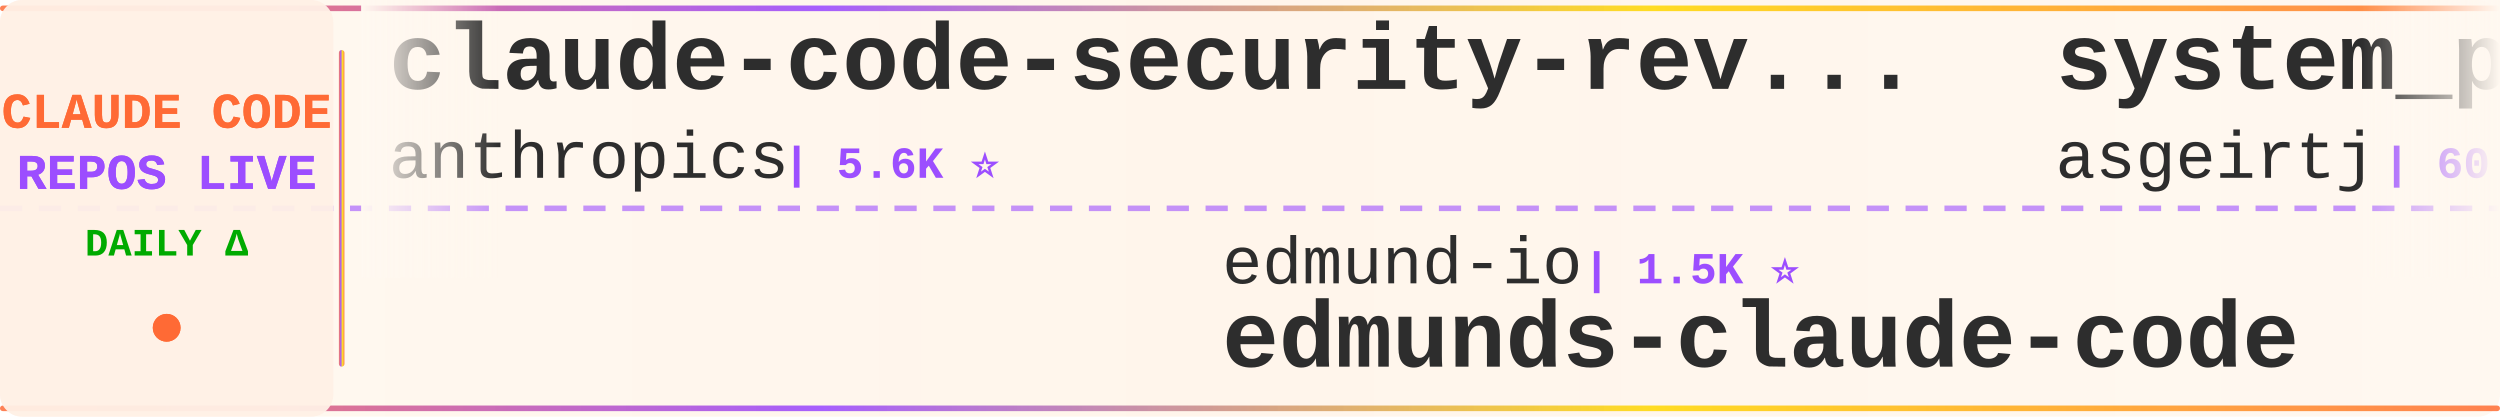
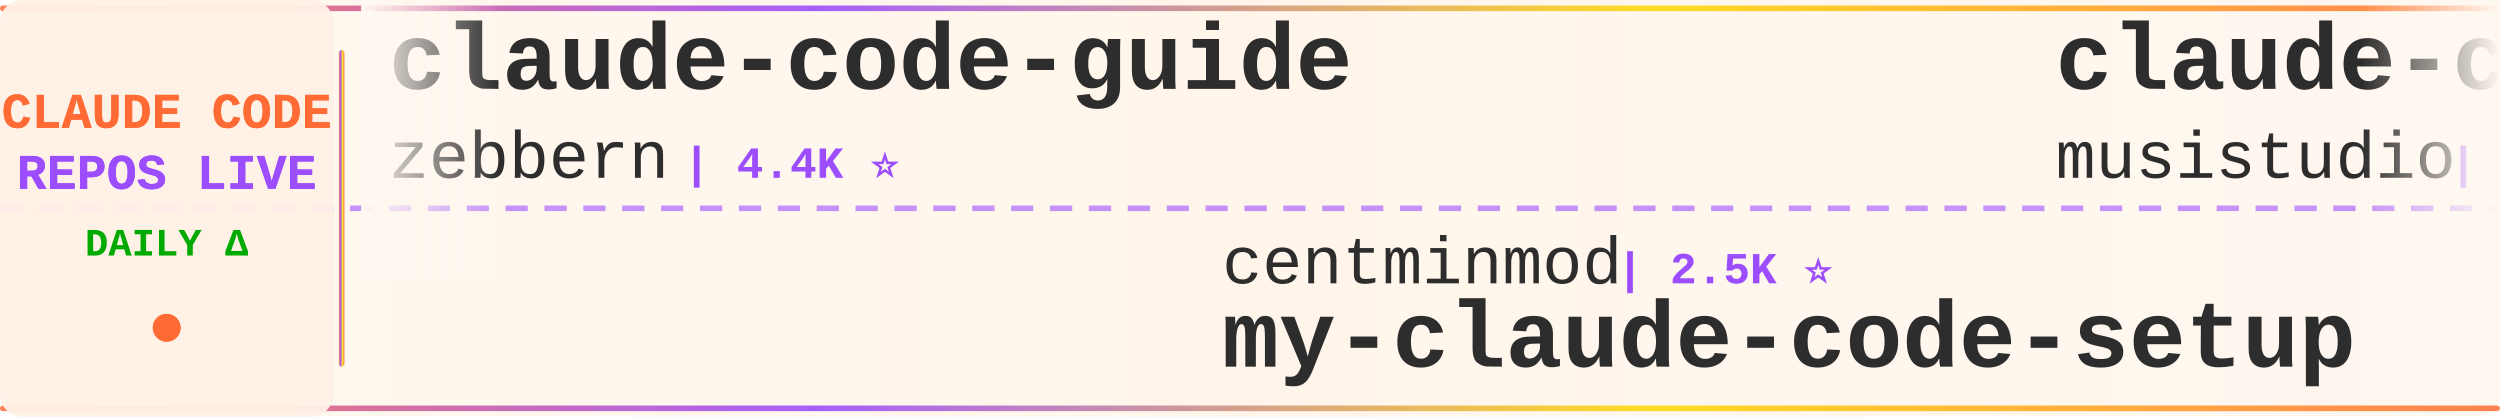
<svg xmlns="http://www.w3.org/2000/svg" width="900" height="150">
  <defs>
    <linearGradient id="tickerBg" x1="0%" y1="0%" x2="100%" y2="0%">
      <stop offset="0%" style="stop-color:#fff8f0;stop-opacity:0.98" />
      <stop offset="50%" style="stop-color:#fff5eb;stop-opacity:1" />
      <stop offset="100%" style="stop-color:#fff8f0;stop-opacity:0.98" />
    </linearGradient>
    <linearGradient id="borderGrad" x1="0%" y1="0%" x2="100%" y2="0%">
      <stop offset="0%" style="stop-color:#FF6B35;stop-opacity:0.85">
        <animate attributeName="stop-opacity" values="0.85;1;0.85" dur="2s" repeatCount="indefinite" />
      </stop>
      <stop offset="33%" style="stop-color:#9C4EFF;stop-opacity:0.9">
        <animate attributeName="stop-opacity" values="0.9;1;0.9" dur="2.2s" repeatCount="indefinite" />
      </stop>
      <stop offset="66%" style="stop-color:#FFD700;stop-opacity:0.85">
        <animate attributeName="stop-opacity" values="0.85;1;0.85" dur="1.8s" repeatCount="indefinite" />
      </stop>
      <stop offset="100%" style="stop-color:#FF6B35;stop-opacity:0.85">
        <animate attributeName="stop-opacity" values="0.85;1;0.85" dur="2s" repeatCount="indefinite" />
      </stop>
    </linearGradient>
    <filter id="textGlow">
      <feGaussianBlur stdDeviation="0.15" result="coloredBlur" />
      <feMerge>
        <feMergeNode in="coloredBlur" />
        <feMergeNode in="SourceGraphic" />
      </feMerge>
    </filter>
    <filter id="metricGlow">
      <feGaussianBlur stdDeviation="0.2" result="coloredBlur" />
      <feMerge>
        <feMergeNode in="coloredBlur" />
        <feMergeNode in="SourceGraphic" />
      </feMerge>
    </filter>
    <linearGradient id="leftFade" x1="0%" y1="0%" x2="100%" y2="0%">
      <stop offset="0%" style="stop-color:#fff8f0;stop-opacity:1" />
      <stop offset="100%" style="stop-color:#fff8f0;stop-opacity:0" />
    </linearGradient>
    <linearGradient id="rightFade" x1="0%" y1="0%" x2="100%" y2="0%">
      <stop offset="0%" style="stop-color:#fff8f0;stop-opacity:0" />
      <stop offset="100%" style="stop-color:#fff8f0;stop-opacity:1" />
    </linearGradient>
  </defs>
  <rect width="900" height="150" fill="url(#tickerBg)" rx="8" />
  <rect x="0" y="2" width="900" height="2" fill="url(#borderGrad)" rx="1" />
  <rect x="0" y="146" width="900" height="2" fill="url(#borderGrad)" rx="1" />
  <line x1="0" y1="75" x2="900" y2="75" stroke="#9C4EFF" stroke-width="2" stroke-dasharray="8 6" opacity="0.6" />
  <rect x="0" y="0" width="120" height="150" fill="#fff0e6" opacity="0.95" rx="8" />
  <text x="60" y="46" font-family="'Courier New', monospace" font-size="18" font-weight="bold" fill="#FF6B35" text-anchor="middle" filter="url(#textGlow)">
    CLAUDE CODE
  </text>
  <text x="60" y="68" font-family="'Courier New', monospace" font-size="18" font-weight="bold" fill="#9C4EFF" text-anchor="middle" filter="url(#textGlow)">
    REPOS LIVE
  </text>
  <text x="60" y="92" font-family="'Courier New', monospace" font-size="14" font-weight="bold" fill="#00aa00" text-anchor="middle">
    DAILY Δ
  </text>
  <circle cx="60" cy="118" r="5" fill="#FF6B35" filter="url(#metricGlow)">
    <animate attributeName="r" values="4;6;4" dur="1.5s" repeatCount="indefinite" />
    <animate attributeName="opacity" values="0.6;1;0.6" dur="1.5s" repeatCount="indefinite" />
  </circle>
  <rect x="122" y="18" width="2" height="114" fill="url(#borderGrad)" rx="1" />
  <clipPath id="tickerClip">
    <rect x="130" y="0" width="770" height="150" />
  </clipPath>
  <g clip-path="url(#tickerClip)">
    <g id="tickerItems">
      <animateTransform attributeName="transform" attributeType="XML" type="translate" from="0 0" to="-3000 0" dur="54s" repeatCount="indefinite" />
      <g transform="translate(0, 0)">
-         <text x="140" y="32" font-family="'Courier New', monospace" font-size="34" font-weight="bold" fill="#2d2d2d">claude-code-security-rev...</text>
-         <text x="140" y="64" font-family="'Courier New', monospace" font-size="24" font-weight="normal" fill="#2d2d2d" opacity="1.0">anthropics</text>
-         <text x="282" y="64" font-family="'Courier New', monospace" font-size="16" font-weight="bold" fill="#9C4EFF"> | 5.6K ⭐</text>
+         <text x="140" y="32" font-family="'Courier New', monospace" font-size="34" font-weight="bold" fill="#2d2d2d">claude-code-guide</text>
+         <text x="140" y="64" font-family="'Courier New', monospace" font-size="24" font-weight="normal" fill="#2d2d2d" opacity="1.0">zebbern</text>
+         <text x="246" y="64" font-family="'Courier New', monospace" font-size="16" font-weight="bold" fill="#9C4EFF"> | 4.4K ⭐</text>
      </g>
      <g transform="translate(300, 0)">
-         <text x="140" y="102" font-family="'Courier New', monospace" font-size="24" font-weight="normal" fill="#2d2d2d" opacity="1.0">edmund-io</text>
-         <text x="270" y="102" font-family="'Courier New', monospace" font-size="16" font-weight="bold" fill="#9C4EFF"> | 1.5K ⭐</text>
-         <text x="140" y="132" font-family="'Courier New', monospace" font-size="34" font-weight="bold" fill="#2d2d2d">edmunds-claude-code</text>
+         <text x="140" y="102" font-family="'Courier New', monospace" font-size="24" font-weight="normal" fill="#2d2d2d" opacity="1.0">centminmod</text>
+         <text x="282" y="102" font-family="'Courier New', monospace" font-size="16" font-weight="bold" fill="#9C4EFF"> | 2.5K ⭐</text>
+         <text x="140" y="132" font-family="'Courier New', monospace" font-size="34" font-weight="bold" fill="#2d2d2d">my-claude-code-setup</text>
      </g>
      <g transform="translate(600, 0)">
-         <text x="140" y="32" font-family="'Courier New', monospace" font-size="34" font-weight="bold" fill="#2d2d2d">system_prompts_leaks</text>
-         <text x="140" y="64" font-family="'Courier New', monospace" font-size="24" font-weight="normal" fill="#2d2d2d" opacity="1.0">asgeirtj</text>
-         <text x="258" y="64" font-family="'Courier New', monospace" font-size="16" font-weight="bold" fill="#9C4EFF"> | 60.6K ⭐ +24</text>
+         <text x="140" y="32" font-family="'Courier New', monospace" font-size="34" font-weight="bold" fill="#2d2d2d">claude-code-router</text>
+         <text x="140" y="64" font-family="'Courier New', monospace" font-size="24" font-weight="normal" fill="#2d2d2d" opacity="1.0">musistudio</text>
+         <text x="282" y="64" font-family="'Courier New', monospace" font-size="16" font-weight="bold" fill="#9C4EFF"> | 36.2K ⭐ +1</text>
      </g>
      <g transform="translate(900, 0)">
-         <text x="140" y="102" font-family="'Courier New', monospace" font-size="24" font-weight="normal" fill="#2d2d2d" opacity="1.0">xu-xiang</text>
-         <text x="258" y="102" font-family="'Courier New', monospace" font-size="16" font-weight="bold" fill="#9C4EFF"> | 1.8K ⭐ +2</text>
-         <text x="140" y="132" font-family="'Courier New', monospace" font-size="34" font-weight="bold" fill="#2d2d2d">everything-claude-code-z...</text>
+         <text x="140" y="102" font-family="'Courier New', monospace" font-size="24" font-weight="normal" fill="#2d2d2d" opacity="1.0">feiskyer</text>
+         <text x="258" y="102" font-family="'Courier New', monospace" font-size="16" font-weight="bold" fill="#9C4EFF"> | 1.6K ⭐</text>
+         <text x="140" y="132" font-family="'Courier New', monospace" font-size="34" font-weight="bold" fill="#2d2d2d">claude-code-settings</text>
      </g>
      <g transform="translate(1200, 0)">
-         <text x="140" y="32" font-family="'Courier New', monospace" font-size="34" font-weight="bold" fill="#2d2d2d">Claude-Code</text>
-         <text x="140" y="64" font-family="'Courier New', monospace" font-size="24" font-weight="normal" fill="#2d2d2d" opacity="1.0">KPR111</text>
-         <text x="234" y="64" font-family="'Courier New', monospace" font-size="16" font-weight="bold" fill="#9C4EFF"> | 18 ⭐</text>
+         <text x="140" y="32" font-family="'Courier New', monospace" font-size="34" font-weight="bold" fill="#2d2d2d">claude-code-source-build</text>
+         <text x="140" y="64" font-family="'Courier New', monospace" font-size="24" font-weight="normal" fill="#2d2d2d" opacity="1.0">andrew-kramer-inno</text>
+         <text x="378" y="64" font-family="'Courier New', monospace" font-size="16" font-weight="bold" fill="#9C4EFF"> | 594 ⭐</text>
      </g>
      <g transform="translate(1500, 0)">
-         <text x="140" y="102" font-family="'Courier New', monospace" font-size="24" font-weight="normal" fill="#2d2d2d" opacity="1.0">OrcaWhisper</text>
-         <text x="294" y="102" font-family="'Courier New', monospace" font-size="16" font-weight="bold" fill="#9C4EFF"> | 86 ⭐</text>
-         <text x="140" y="132" font-family="'Courier New', monospace" font-size="34" font-weight="bold" fill="#2d2d2d">Claude-Code</text>
+         <text x="140" y="102" font-family="'Courier New', monospace" font-size="24" font-weight="normal" fill="#2d2d2d" opacity="1.0">JrCx7scC</text>
+         <text x="258" y="102" font-family="'Courier New', monospace" font-size="16" font-weight="bold" fill="#9C4EFF"> | 370 ⭐</text>
+         <text x="140" y="132" font-family="'Courier New', monospace" font-size="34" font-weight="bold" fill="#2d2d2d">claude-code-source</text>
      </g>
      <g transform="translate(1800, 0)">
-         <text x="140" y="32" font-family="'Courier New', monospace" font-size="34" font-weight="bold" fill="#2d2d2d">claude-code-video-toolki...</text>
-         <text x="140" y="64" font-family="'Courier New', monospace" font-size="24" font-weight="normal" fill="#2d2d2d" opacity="1.0">digitalsamba</text>
-         <text x="306" y="64" font-family="'Courier New', monospace" font-size="16" font-weight="bold" fill="#9C4EFF"> | 1.8K ⭐</text>
+         <text x="140" y="32" font-family="'Courier New', monospace" font-size="34" font-weight="bold" fill="#2d2d2d">Claude-Code-Source-Study</text>
+         <text x="140" y="64" font-family="'Courier New', monospace" font-size="24" font-weight="normal" fill="#2d2d2d" opacity="1.0">luyao618</text>
+         <text x="258" y="64" font-family="'Courier New', monospace" font-size="16" font-weight="bold" fill="#9C4EFF"> | 1.6K ⭐</text>
      </g>
      <g transform="translate(2100, 0)">
-         <text x="140" y="102" font-family="'Courier New', monospace" font-size="24" font-weight="normal" fill="#2d2d2d" opacity="1.0">anthropics</text>
-         <text x="282" y="102" font-family="'Courier New', monospace" font-size="16" font-weight="bold" fill="#9C4EFF"> | 164.2K ⭐ +33</text>
-         <text x="140" y="132" font-family="'Courier New', monospace" font-size="34" font-weight="bold" fill="#2d2d2d">skills</text>
+         <text x="140" y="102" font-family="'Courier New', monospace" font-size="24" font-weight="normal" fill="#2d2d2d" opacity="1.0">repowise-dev</text>
+         <text x="306" y="102" font-family="'Courier New', monospace" font-size="16" font-weight="bold" fill="#9C4EFF"> | 1.2K ⭐</text>
+         <text x="140" y="132" font-family="'Courier New', monospace" font-size="34" font-weight="bold" fill="#2d2d2d">claude-code-prompts</text>
      </g>
      <g transform="translate(2400, 0)">
-         <text x="140" y="32" font-family="'Courier New', monospace" font-size="34" font-weight="bold" fill="#2d2d2d">ECC</text>
-         <text x="140" y="64" font-family="'Courier New', monospace" font-size="24" font-weight="normal" fill="#2d2d2d" opacity="1.0">affaan-m</text>
-         <text x="258" y="64" font-family="'Courier New', monospace" font-size="16" font-weight="bold" fill="#9C4EFF"> | 233.4K ⭐ +36</text>
+         <text x="140" y="32" font-family="'Courier New', monospace" font-size="34" font-weight="bold" fill="#2d2d2d">claude-code-hub</text>
+         <text x="140" y="64" font-family="'Courier New', monospace" font-size="24" font-weight="normal" fill="#2d2d2d" opacity="1.0">ding113</text>
+         <text x="246" y="64" font-family="'Courier New', monospace" font-size="16" font-weight="bold" fill="#9C4EFF"> | 3.3K ⭐</text>
      </g>
      <g transform="translate(2700, 0)">
-         <text x="140" y="102" font-family="'Courier New', monospace" font-size="24" font-weight="normal" fill="#2d2d2d" opacity="1.0">LING71671</text>
-         <text x="270" y="102" font-family="'Courier New', monospace" font-size="16" font-weight="bold" fill="#9C4EFF"> | 928 ⭐</text>
-         <text x="140" y="132" font-family="'Courier New', monospace" font-size="34" font-weight="bold" fill="#2d2d2d">Open-ClaudeCode</text>
+         <text x="140" y="102" font-family="'Courier New', monospace" font-size="24" font-weight="normal" fill="#2d2d2d" opacity="1.0">kodu-ai</text>
+         <text x="246" y="102" font-family="'Courier New', monospace" font-size="16" font-weight="bold" fill="#9C4EFF"> | 5.3K ⭐</text>
+         <text x="140" y="132" font-family="'Courier New', monospace" font-size="34" font-weight="bold" fill="#2d2d2d">claude-coder</text>
      </g>
      <g transform="translate(3000, 0)">
-         <text x="140" y="32" font-family="'Courier New', monospace" font-size="34" font-weight="bold" fill="#2d2d2d">claude-code-security-rev...</text>
-         <text x="140" y="64" font-family="'Courier New', monospace" font-size="24" font-weight="normal" fill="#2d2d2d" opacity="1.0">anthropics</text>
-         <text x="282" y="64" font-family="'Courier New', monospace" font-size="16" font-weight="bold" fill="#9C4EFF"> | 5.6K ⭐</text>
+         <text x="140" y="32" font-family="'Courier New', monospace" font-size="34" font-weight="bold" fill="#2d2d2d">claude-code-guide</text>
+         <text x="140" y="64" font-family="'Courier New', monospace" font-size="24" font-weight="normal" fill="#2d2d2d" opacity="1.0">zebbern</text>
+         <text x="246" y="64" font-family="'Courier New', monospace" font-size="16" font-weight="bold" fill="#9C4EFF"> | 4.4K ⭐</text>
      </g>
      <g transform="translate(3300, 0)">
-         <text x="140" y="102" font-family="'Courier New', monospace" font-size="24" font-weight="normal" fill="#2d2d2d" opacity="1.0">edmund-io</text>
-         <text x="270" y="102" font-family="'Courier New', monospace" font-size="16" font-weight="bold" fill="#9C4EFF"> | 1.5K ⭐</text>
-         <text x="140" y="132" font-family="'Courier New', monospace" font-size="34" font-weight="bold" fill="#2d2d2d">edmunds-claude-code</text>
+         <text x="140" y="102" font-family="'Courier New', monospace" font-size="24" font-weight="normal" fill="#2d2d2d" opacity="1.0">centminmod</text>
+         <text x="282" y="102" font-family="'Courier New', monospace" font-size="16" font-weight="bold" fill="#9C4EFF"> | 2.5K ⭐</text>
+         <text x="140" y="132" font-family="'Courier New', monospace" font-size="34" font-weight="bold" fill="#2d2d2d">my-claude-code-setup</text>
      </g>
      <g transform="translate(3600, 0)">
-         <text x="140" y="32" font-family="'Courier New', monospace" font-size="34" font-weight="bold" fill="#2d2d2d">system_prompts_leaks</text>
-         <text x="140" y="64" font-family="'Courier New', monospace" font-size="24" font-weight="normal" fill="#2d2d2d" opacity="1.0">asgeirtj</text>
-         <text x="258" y="64" font-family="'Courier New', monospace" font-size="16" font-weight="bold" fill="#9C4EFF"> | 60.6K ⭐ +24</text>
+         <text x="140" y="32" font-family="'Courier New', monospace" font-size="34" font-weight="bold" fill="#2d2d2d">claude-code-router</text>
+         <text x="140" y="64" font-family="'Courier New', monospace" font-size="24" font-weight="normal" fill="#2d2d2d" opacity="1.0">musistudio</text>
+         <text x="282" y="64" font-family="'Courier New', monospace" font-size="16" font-weight="bold" fill="#9C4EFF"> | 36.2K ⭐ +1</text>
      </g>
      <g transform="translate(3900, 0)">
-         <text x="140" y="102" font-family="'Courier New', monospace" font-size="24" font-weight="normal" fill="#2d2d2d" opacity="1.0">xu-xiang</text>
-         <text x="258" y="102" font-family="'Courier New', monospace" font-size="16" font-weight="bold" fill="#9C4EFF"> | 1.8K ⭐ +2</text>
-         <text x="140" y="132" font-family="'Courier New', monospace" font-size="34" font-weight="bold" fill="#2d2d2d">everything-claude-code-z...</text>
+         <text x="140" y="102" font-family="'Courier New', monospace" font-size="24" font-weight="normal" fill="#2d2d2d" opacity="1.0">feiskyer</text>
+         <text x="258" y="102" font-family="'Courier New', monospace" font-size="16" font-weight="bold" fill="#9C4EFF"> | 1.6K ⭐</text>
+         <text x="140" y="132" font-family="'Courier New', monospace" font-size="34" font-weight="bold" fill="#2d2d2d">claude-code-settings</text>
      </g>
    </g>
  </g>
  <rect x="130" y="0" width="50" height="100" fill="url(#leftFade)" />
  <rect x="850" y="0" width="50" height="100" fill="url(#rightFade)" />
</svg>
